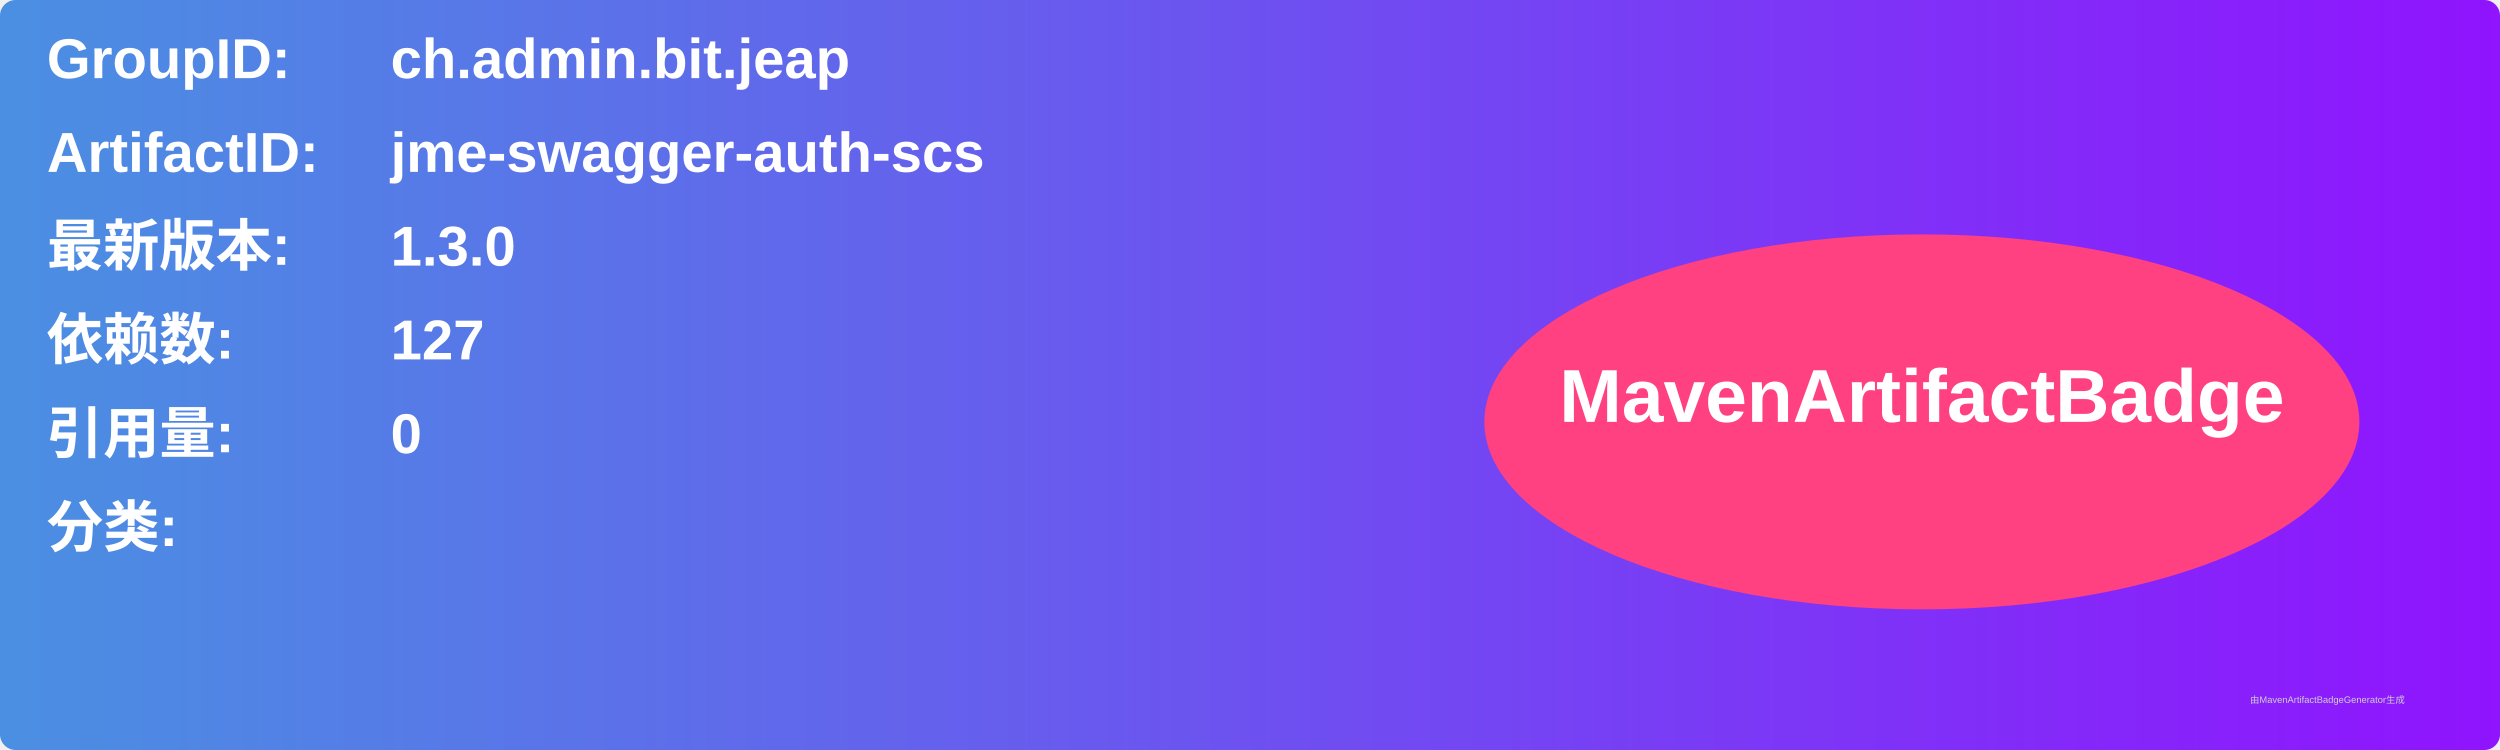
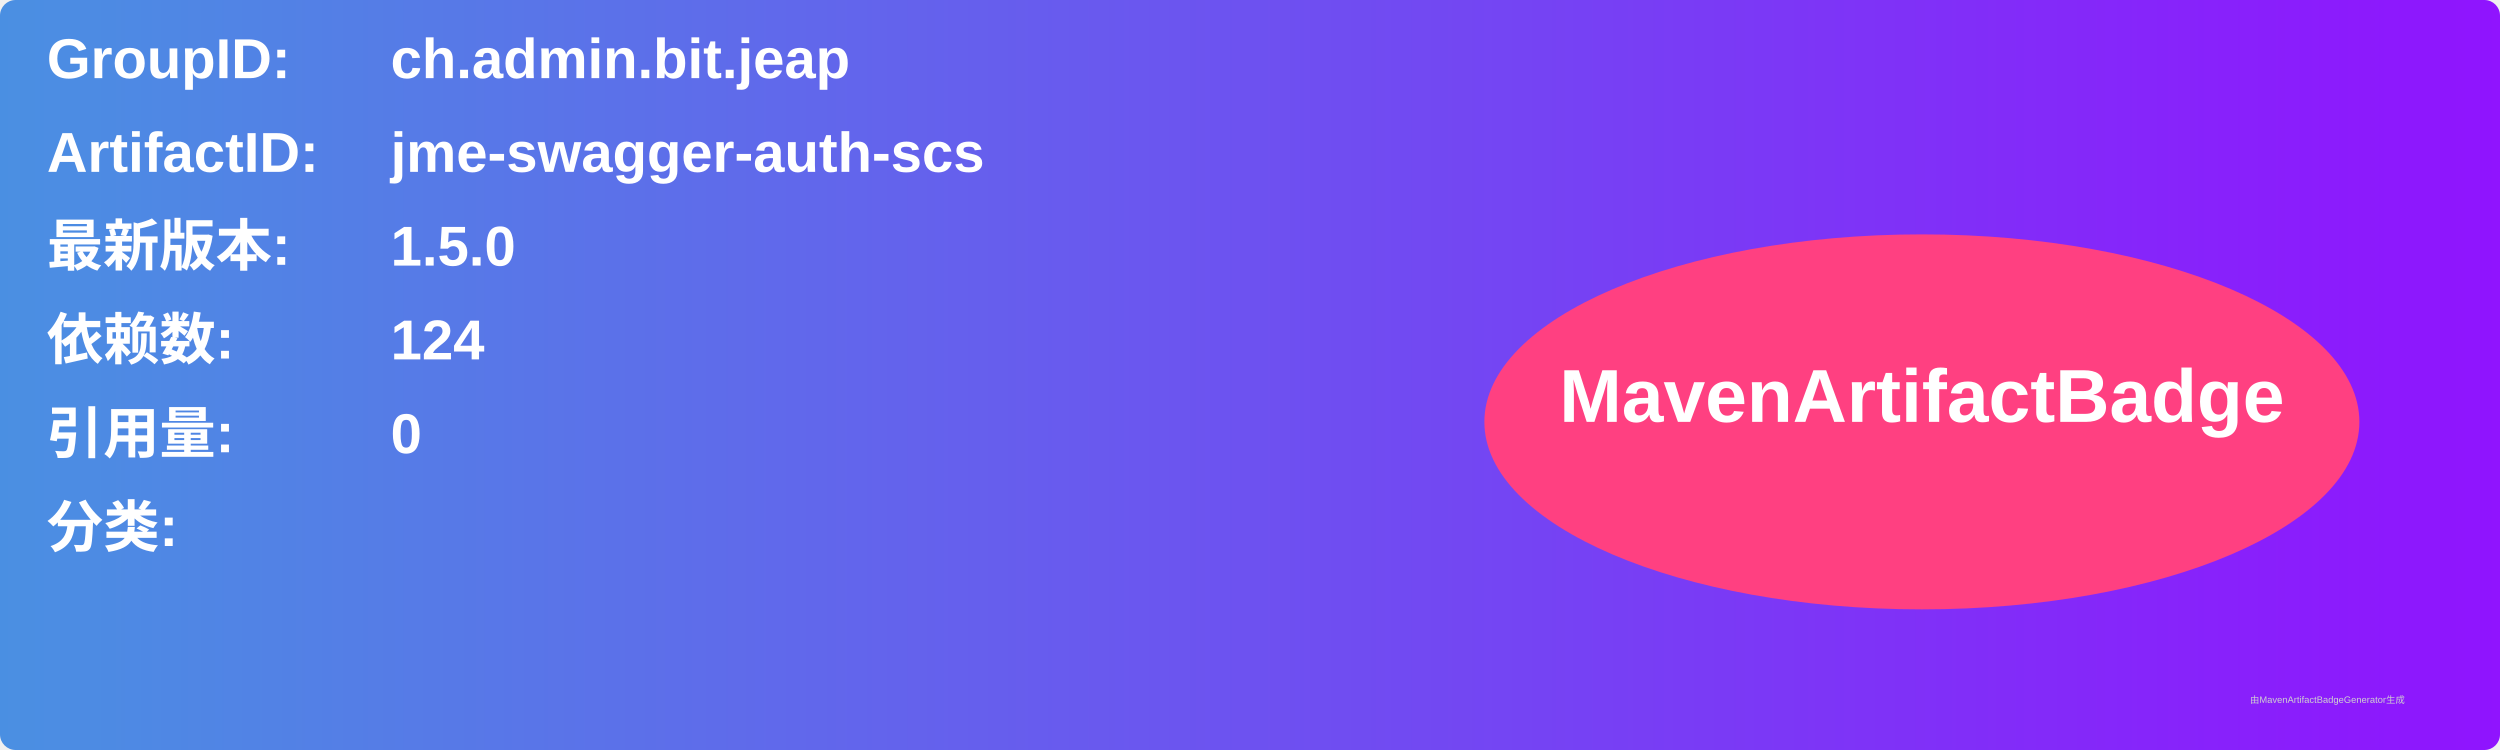
<svg xmlns="http://www.w3.org/2000/svg" width="800" height="240" viewBox="0 0 800 240">
  <linearGradient id="grad" x1="0%" y1="0%" x2="100%" y2="0%">
    <stop offset="0%" stop-color="#4a90e2" />
    <stop offset="100%" stop-color="#9013fe" />
  </linearGradient>
  <rect width="100%" height="100%" rx="5" ry="5" fill="url(#grad)" />
  <g transform="translate(15, 15)">
    <text x="0" y="10" font-family="Arial" font-size="18" fill="white" font-weight="bold" width="260">GroupID:</text>
    <text x="110" y="10" font-family="Arial" font-size="18" fill="white" font-weight="bold" width="460">ch.admin.bit.jeap</text>
    <text x="0" y="40" font-family="Arial" font-size="18" fill="white" font-weight="bold" width="260">ArtifactID:</text>
    <text x="110" y="40" font-family="Arial" font-size="18" fill="white" font-weight="bold" width="460">jme-swagger-auth-scs</text>
    <text x="0" y="70" font-family="Arial" font-size="18" fill="white" font-weight="bold">最新版本:</text>
    <text x="110" y="70" font-family="Arial" font-size="18" fill="white" font-weight="bold">
-       <tspan font-weight="bold">1.3.0</tspan>
+       <tspan font-weight="bold">1.5.0</tspan>
    </text>
    <text x="0" y="100" font-family="Arial" font-size="18" fill="white" font-weight="bold">依赖数: </text>
    <text x="110" y="100" font-family="Arial" font-size="18" fill="white">
-       <tspan font-weight="bold">127</tspan>
+       <tspan font-weight="bold">124</tspan>
    </text>
    <text x="0" y="130" font-family="Arial" font-size="18" fill="white" font-weight="bold">引用量: </text>
    <text x="110" y="130" font-family="Arial" font-size="18" fill="white">
      <tspan font-weight="bold">0</tspan>
    </text>
    <text x="0" y="160" font-family="Arial" font-size="18" fill="white" font-weight="bold">分类:</text>
    <text x="10" y="190" font-family="Arial" font-size="10" fill="white">
      <tspan font-weight="bold" />
    </text>
    <ellipse cx="600" cy="120" rx="140" ry="60" fill="#ff4081" />
    <text x="600" y="120" text-anchor="middle" font-family="Arial" font-size="24" fill="white" font-weight="bold">MavenArtifactBadge</text>
  </g>
  <text x="720" y="225" font-family="Arial" font-size="3" fill="#d0d0d0">由MavenArtifactBadgeGenerator生成</text>
</svg>
